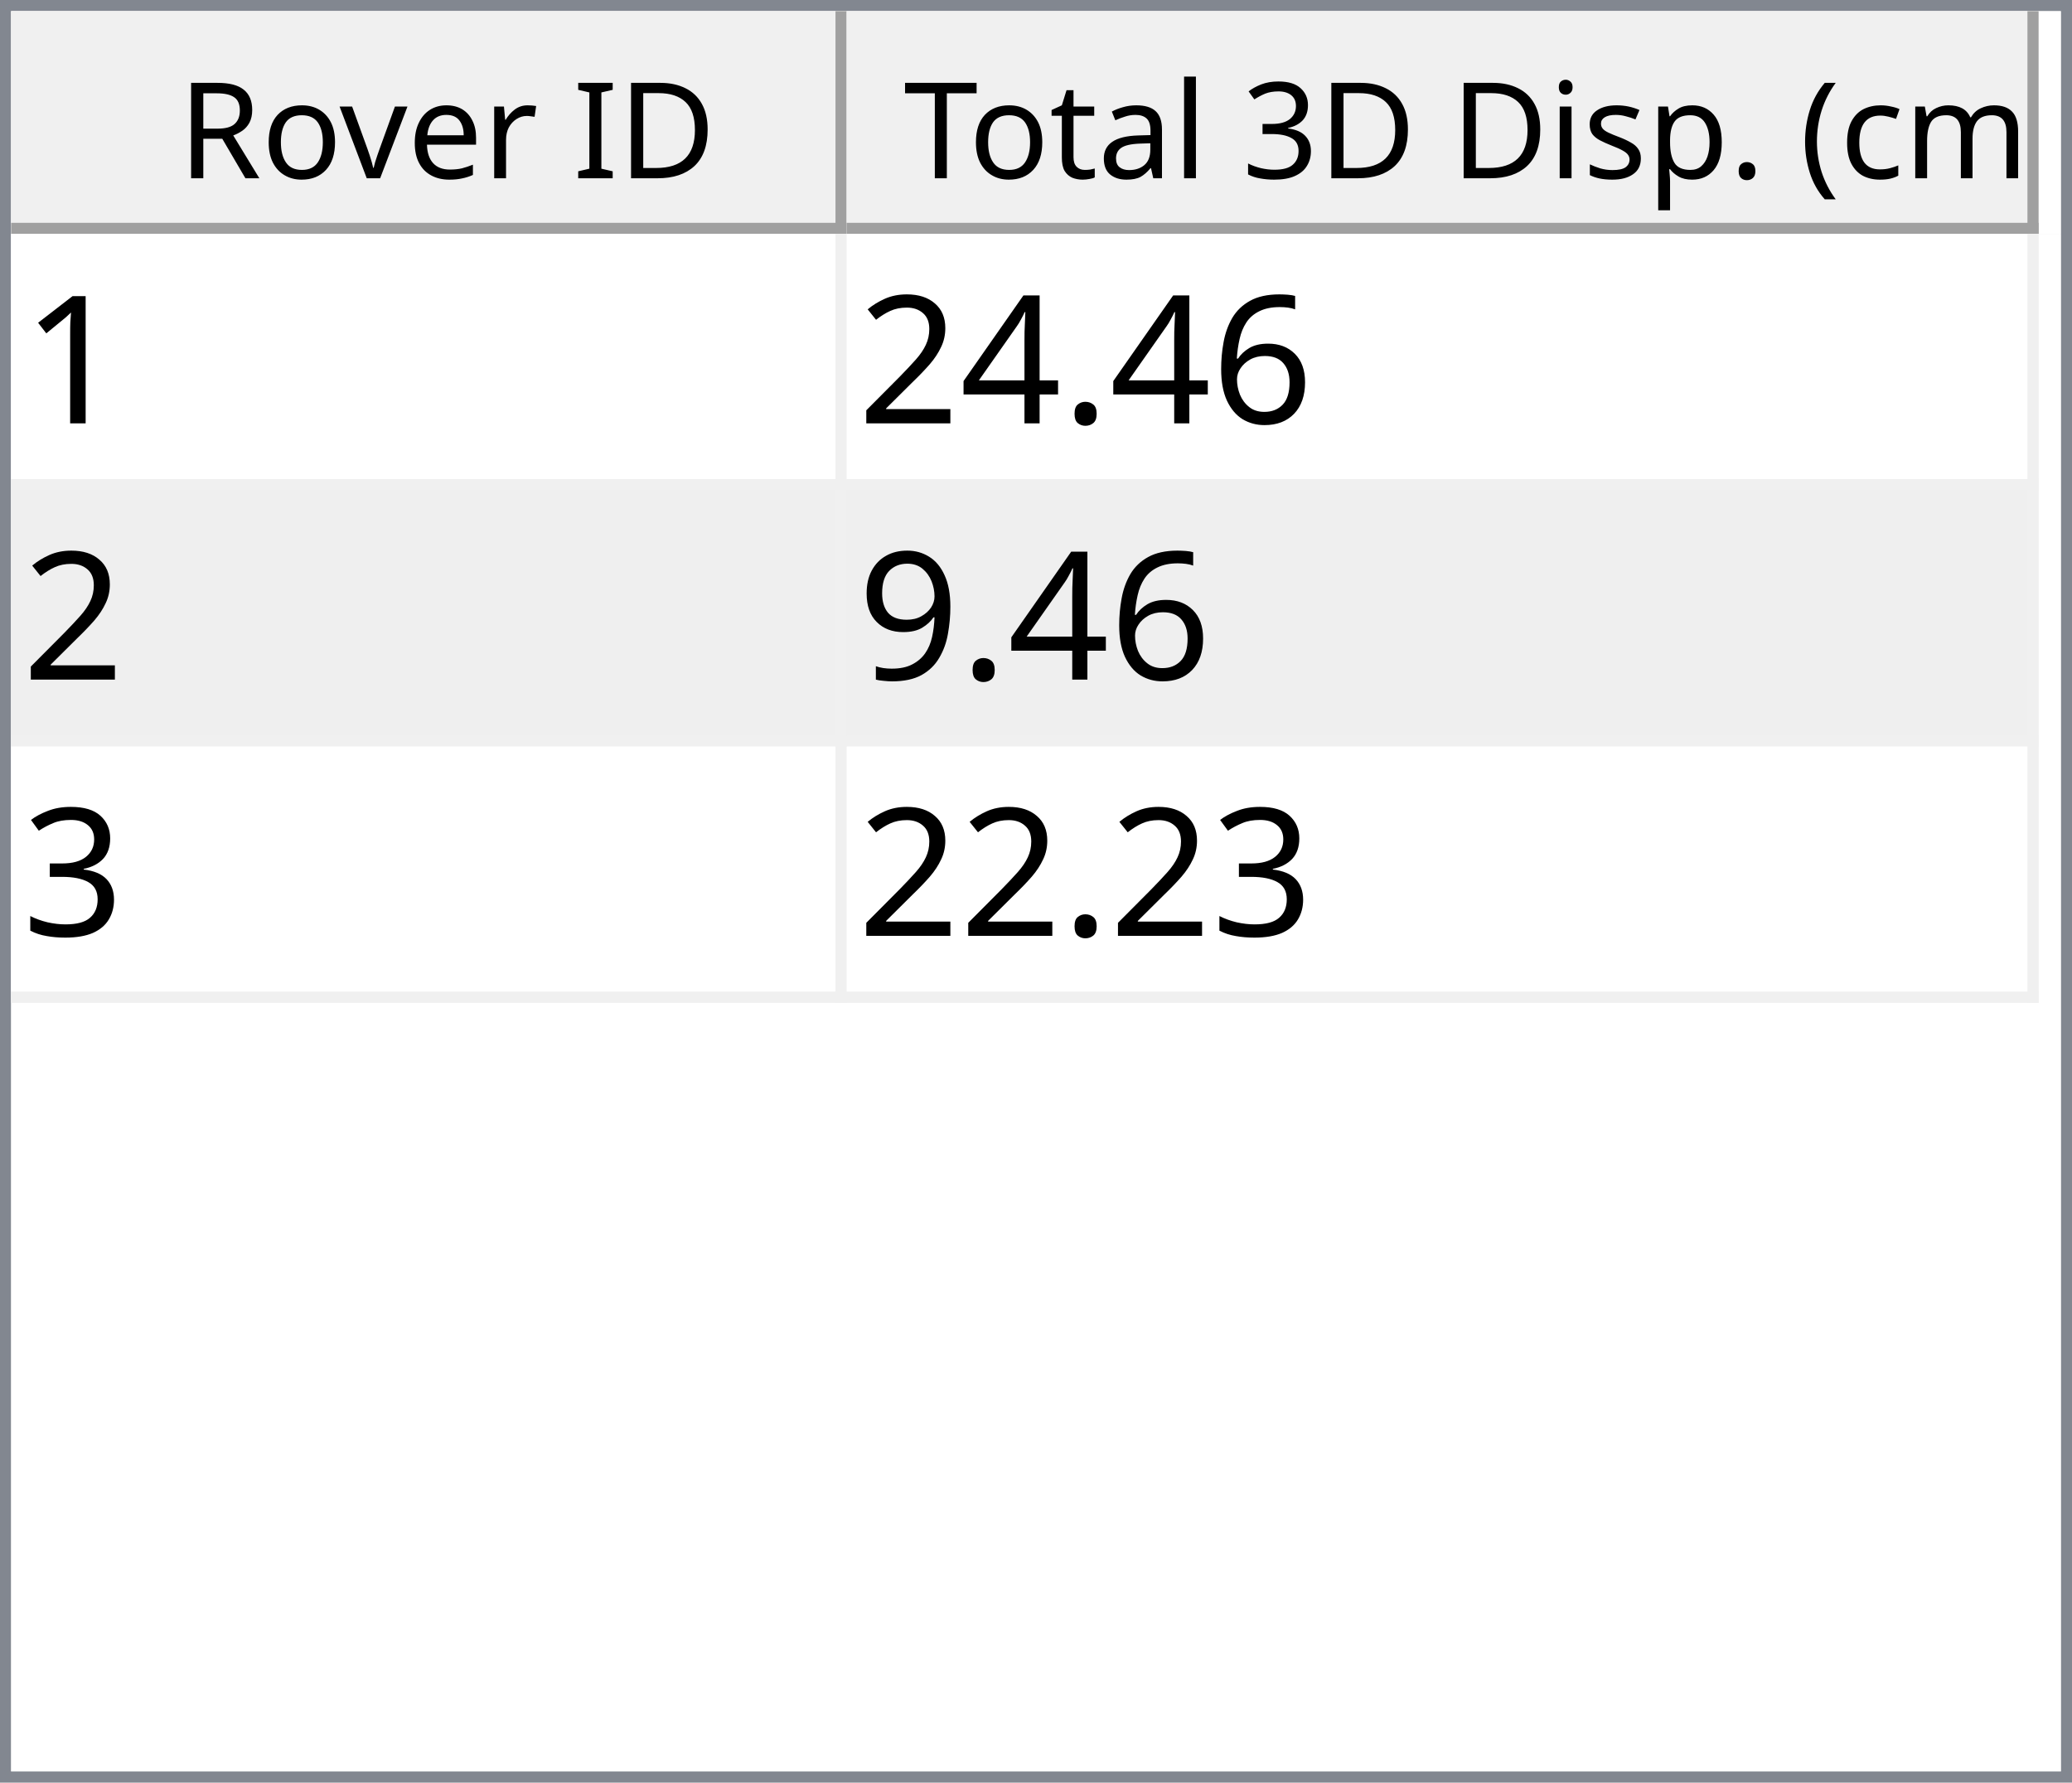
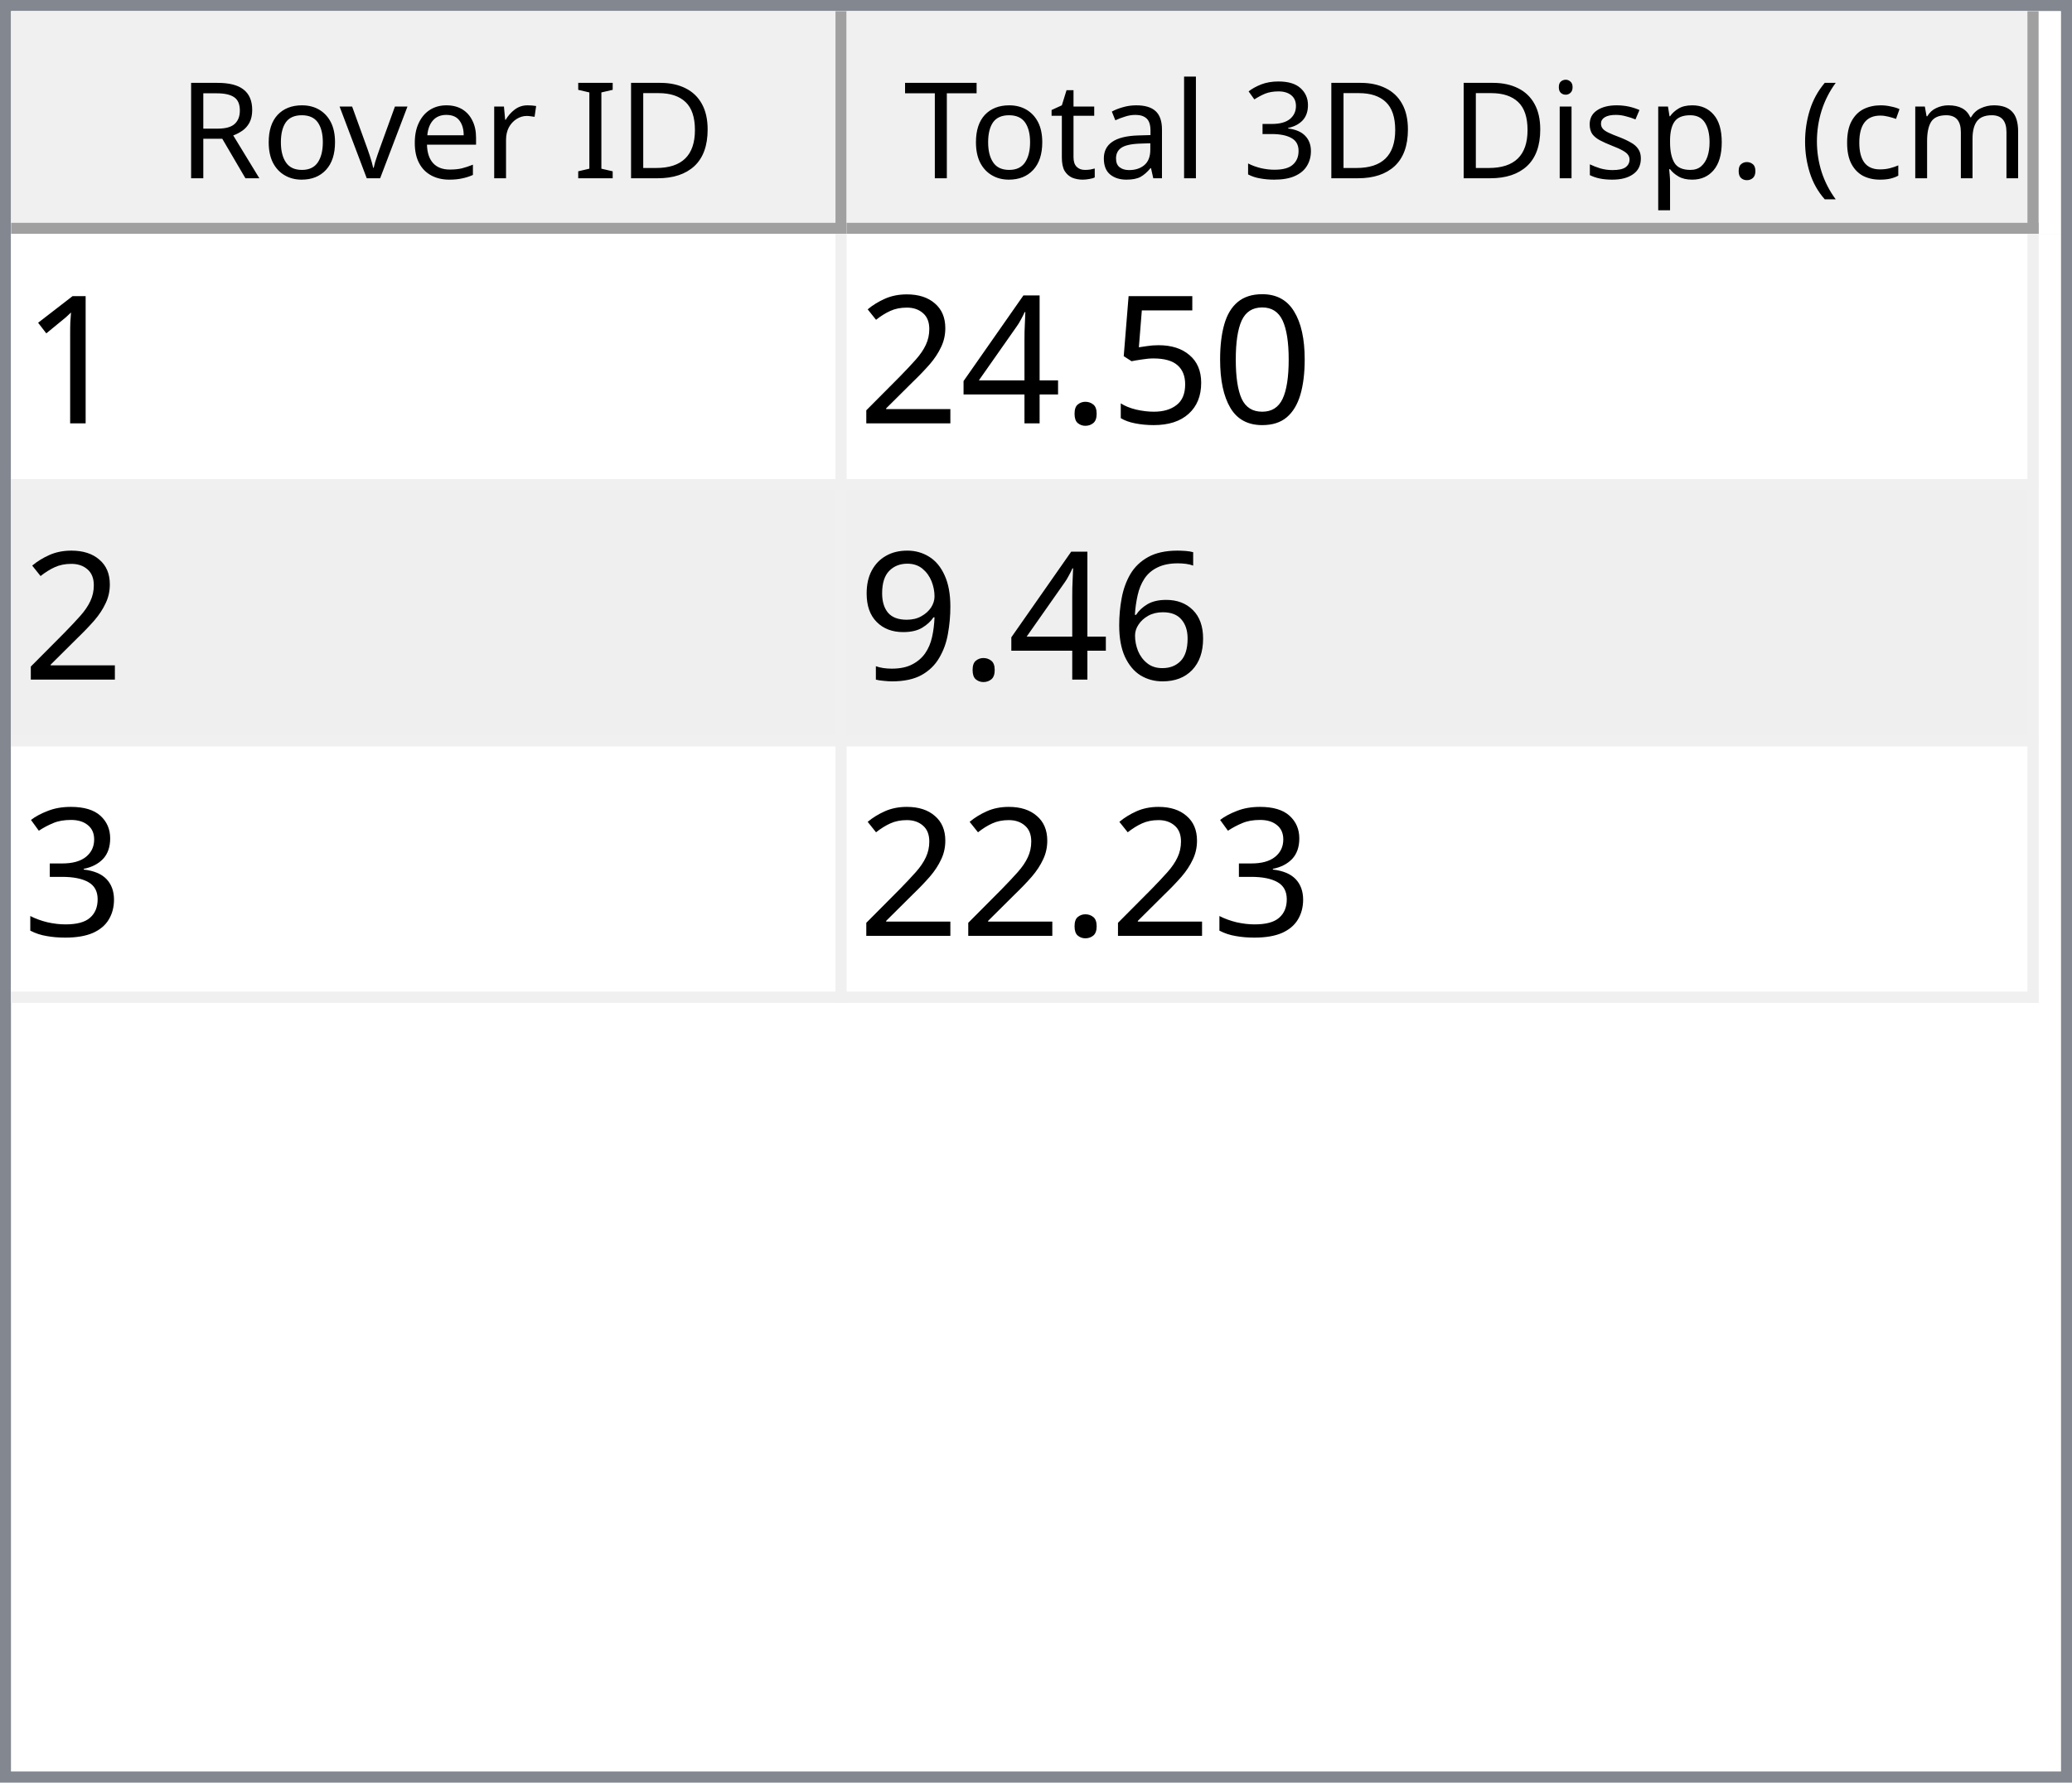
<svg xmlns="http://www.w3.org/2000/svg" style="fill-opacity:1; color-rendering:auto; color-interpolation:auto; text-rendering:auto; stroke:black; stroke-linecap:square; stroke-miterlimit:10; shape-rendering:auto; stroke-opacity:1; fill:black; stroke-dasharray:none; font-weight:normal; stroke-width:1; font-family:'Dialog'; font-style:normal; stroke-linejoin:miter; font-size:12px; stroke-dashoffset:0; image-rendering:auto;" width="186" height="160">
  <defs id="genericDefs" />
  <g>
    <defs id="defs1">
      <clipPath clipPathUnits="userSpaceOnUse" id="clipPath1">
        <path d="M0 0 L186 0 L186 160 L0 160 L0 0 Z" />
      </clipPath>
      <clipPath clipPathUnits="userSpaceOnUse" id="clipPath2">
        <path d="M0 0 L0 160 L186 160 L186 0 Z" />
      </clipPath>
      <clipPath clipPathUnits="userSpaceOnUse" id="clipPath3">
        <path d="M0 0 L0 20 L184 20 L184 0 Z" />
      </clipPath>
      <clipPath clipPathUnits="userSpaceOnUse" id="clipPath4">
        <path d="M0 0 L0 20 L75 20 L75 0 Z" />
      </clipPath>
      <clipPath clipPathUnits="userSpaceOnUse" id="clipPath5">
        <path d="M1 1 L1 19 L74 19 L74 1 Z" />
      </clipPath>
      <clipPath clipPathUnits="userSpaceOnUse" id="clipPath6">
        <path d="M0 0 L0 18 L73 18 L73 0 Z" />
      </clipPath>
      <clipPath clipPathUnits="userSpaceOnUse" id="clipPath7">
        <path d="M-0.5 -0.5 L-0.5 19.5 L74.5 19.5 L74.5 -0.5 Z" />
      </clipPath>
      <clipPath clipPathUnits="userSpaceOnUse" id="clipPath8">
        <path d="M0 0 L0 20 L107 20 L107 0 Z" />
      </clipPath>
      <clipPath clipPathUnits="userSpaceOnUse" id="clipPath9">
        <path d="M1 1 L1 19 L106 19 L106 1 Z" />
      </clipPath>
      <clipPath clipPathUnits="userSpaceOnUse" id="clipPath10">
        <path d="M0 0 L0 18 L105 18 L105 0 Z" />
      </clipPath>
      <clipPath clipPathUnits="userSpaceOnUse" id="clipPath11">
        <path d="M-0.5 -0.5 L-0.5 19.5 L106.5 19.5 L106.5 -0.5 Z" />
      </clipPath>
      <clipPath clipPathUnits="userSpaceOnUse" id="clipPath12">
        <path d="M0 0 L0 138 L184 138 L184 0 Z" />
      </clipPath>
      <clipPath clipPathUnits="userSpaceOnUse" id="clipPath13">
        <path d="M0 0 L0 69 L182 69 L182 0 Z" />
      </clipPath>
      <clipPath clipPathUnits="userSpaceOnUse" id="clipPath14">
        <path d="M-0.5 -0.5 L-0.5 68.5 L181.5 68.5 L181.5 -0.5 Z" />
      </clipPath>
      <clipPath clipPathUnits="userSpaceOnUse" id="clipPath15">
        <path d="M0 0 L0 22 L74 22 L74 0 Z" />
      </clipPath>
      <clipPath clipPathUnits="userSpaceOnUse" id="clipPath16">
        <path d="M0 0 L0 22 L106 22 L106 0 Z" />
      </clipPath>
      <font horiz-adv-x="64.551" id="font1">
        <font-face ascent="107.91" descent="25.098" units-per-em="100" style="font-style:normal; font-family:Segoe UI; font-weight:normal;" />
        <missing-glyph horiz-adv-x="64.551" d="M8.109 0 L8.109 68.266 L56.453 68.266 L56.453 0 L8.109 0 ZM15.328 7.234 L49.219 7.234 L49.219 61.031 L15.328 61.031 L15.328 7.234 Z" />
        <glyph unicode="D" horiz-adv-x="70.117" d="M9.188 0 L9.188 70.016 L28.516 70.016 Q65.531 70.016 65.531 35.891 Q65.531 19.672 55.25 9.836 Q44.969 0 27.734 0 L9.188 0 ZM17.391 62.594 L17.391 7.422 L27.828 7.422 Q41.609 7.422 49.273 14.797 Q56.938 22.172 56.938 35.688 Q56.938 62.594 28.328 62.594 L17.391 62.594 Z" />
        <glyph unicode="I" horiz-adv-x="26.611" d="M17.391 0 L9.188 0 L9.188 70.016 L17.391 70.016 L17.391 0 Z" />
        <glyph unicode=" " horiz-adv-x="27.393" d="" />
        <glyph unicode="r" horiz-adv-x="34.766" d="M34.188 41.891 Q32.078 43.5 28.125 43.5 Q23 43.5 19.555 38.672 Q16.109 33.844 16.109 25.484 L16.109 0 L8.109 0 L8.109 50 L16.109 50 L16.109 39.703 L16.312 39.703 Q18.016 44.969 21.531 47.922 Q25.047 50.875 29.391 50.875 Q32.516 50.875 34.188 50.203 L34.188 41.891 Z" />
        <glyph unicode="e" horiz-adv-x="52.295" d="M48.297 23 L12.984 23 Q13.188 14.656 17.484 10.109 Q21.781 5.562 29.297 5.562 Q37.75 5.562 44.828 11.141 L44.828 3.609 Q38.234 -1.172 27.391 -1.172 Q16.797 -1.172 10.742 5.641 Q4.688 12.453 4.688 24.812 Q4.688 36.469 11.305 43.82 Q17.922 51.172 27.734 51.172 Q37.547 51.172 42.922 44.828 Q48.297 38.484 48.297 27.203 L48.297 23 ZM40.094 29.781 Q40.047 36.719 36.75 40.578 Q33.453 44.438 27.594 44.438 Q21.922 44.438 17.969 40.383 Q14.016 36.328 13.094 29.781 L40.094 29.781 Z" />
        <glyph unicode="v" horiz-adv-x="47.9" d="M47.406 50 L27.484 0 L19.625 0 L0.688 50 L9.469 50 L22.172 13.672 Q23.578 9.672 23.922 6.688 L24.125 6.688 Q24.609 10.453 25.688 13.484 L38.969 50 L47.406 50 Z" />
        <glyph unicode="o" horiz-adv-x="58.594" d="M29 -1.172 Q17.922 -1.172 11.305 5.836 Q4.688 12.844 4.688 24.422 Q4.688 37.016 11.57 44.094 Q18.453 51.172 30.172 51.172 Q41.359 51.172 47.633 44.289 Q53.906 37.406 53.906 25.203 Q53.906 13.234 47.141 6.031 Q40.375 -1.172 29 -1.172 ZM29.594 44.438 Q21.875 44.438 17.383 39.188 Q12.891 33.938 12.891 24.703 Q12.891 15.828 17.43 10.695 Q21.969 5.562 29.594 5.562 Q37.359 5.562 41.531 10.594 Q45.703 15.625 45.703 24.906 Q45.703 34.281 41.531 39.359 Q37.359 44.438 29.594 44.438 Z" />
        <glyph unicode="R" horiz-adv-x="59.814" d="M59.375 0 L49.609 0 L37.891 19.625 Q36.281 22.359 34.766 24.289 Q33.25 26.219 31.664 27.438 Q30.078 28.656 28.25 29.219 Q26.422 29.781 24.125 29.781 L17.391 29.781 L17.391 0 L9.188 0 L9.188 70.016 L30.078 70.016 Q34.672 70.016 38.555 68.867 Q42.438 67.719 45.289 65.375 Q48.141 63.031 49.758 59.547 Q51.375 56.062 51.375 51.375 Q51.375 47.703 50.273 44.656 Q49.172 41.609 47.148 39.211 Q45.125 36.812 42.266 35.133 Q39.406 33.453 35.844 32.516 L35.844 32.328 Q37.594 31.547 38.891 30.547 Q40.188 29.547 41.359 28.18 Q42.531 26.812 43.68 25.078 Q44.828 23.344 46.234 21.047 L59.375 0 ZM17.391 62.594 L17.391 37.203 L28.516 37.203 Q31.594 37.203 34.203 38.133 Q36.812 39.062 38.719 40.797 Q40.625 42.531 41.703 45.047 Q42.781 47.562 42.781 50.688 Q42.781 56.297 39.141 59.445 Q35.5 62.594 28.609 62.594 L17.391 62.594 Z" />
        <glyph unicode=")" horiz-adv-x="30.176" d="M8.297 -15.922 L1.172 -15.922 Q16.406 2.344 16.406 26.812 Q16.406 51.469 1.078 70.016 L8.297 70.016 Q23.531 52.156 23.531 26.703 Q23.531 1.375 8.297 -15.922 Z" />
        <glyph unicode="m" horiz-adv-x="86.133" d="M79.109 0 L71.094 0 L71.094 28.719 Q71.094 37.016 68.531 40.727 Q65.969 44.438 59.906 44.438 Q54.781 44.438 51.195 39.75 Q47.609 35.062 47.609 28.516 L47.609 0 L39.594 0 L39.594 29.688 Q39.594 44.438 28.219 44.438 Q22.953 44.438 19.531 40.016 Q16.109 35.594 16.109 28.516 L16.109 0 L8.109 0 L8.109 50 L16.109 50 L16.109 42.094 L16.312 42.094 Q21.625 51.172 31.844 51.172 Q36.969 51.172 40.773 48.312 Q44.578 45.453 46 40.828 Q51.562 51.172 62.594 51.172 Q79.109 51.172 79.109 30.812 L79.109 0 Z" />
        <glyph unicode="c" horiz-adv-x="46.191" d="M42.188 2.297 Q36.422 -1.172 28.516 -1.172 Q17.828 -1.172 11.258 5.789 Q4.688 12.75 4.688 23.828 Q4.688 36.188 11.766 43.68 Q18.844 51.172 30.672 51.172 Q37.25 51.172 42.281 48.734 L42.281 40.531 Q36.719 44.438 30.375 44.438 Q22.703 44.438 17.797 38.945 Q12.891 33.453 12.891 24.516 Q12.891 15.719 17.508 10.641 Q22.125 5.562 29.891 5.562 Q36.422 5.562 42.188 9.906 L42.188 2.297 Z" />
        <glyph unicode="(" horiz-adv-x="30.176" d="M29.109 -15.922 L21.969 -15.922 Q6.844 1.375 6.844 26.703 Q6.844 52.156 21.969 70.016 L29.203 70.016 Q13.875 51.469 13.875 26.812 Q13.875 2.344 29.109 -15.922 Z" />
        <glyph unicode="." horiz-adv-x="21.68" d="M10.891 -1.078 Q8.641 -1.078 7.055 0.539 Q5.469 2.156 5.469 4.391 Q5.469 6.641 7.055 8.273 Q8.641 9.906 10.891 9.906 Q13.188 9.906 14.797 8.273 Q16.406 6.641 16.406 4.391 Q16.406 2.156 14.797 0.539 Q13.188 -1.078 10.891 -1.078 Z" />
        <glyph unicode="p" horiz-adv-x="58.789" d="M16.312 7.234 L16.109 7.234 L16.109 -23 L8.109 -23 L8.109 50 L16.109 50 L16.109 41.219 L16.312 41.219 Q22.219 51.172 33.594 51.172 Q43.266 51.172 48.688 44.461 Q54.109 37.75 54.109 26.469 Q54.109 13.922 48 6.375 Q41.891 -1.172 31.297 -1.172 Q21.578 -1.172 16.312 7.234 ZM16.109 27.391 L16.109 20.406 Q16.109 14.203 20.141 9.883 Q24.172 5.562 30.375 5.562 Q37.641 5.562 41.773 11.133 Q45.906 16.703 45.906 26.609 Q45.906 34.969 42.047 39.703 Q38.188 44.438 31.594 44.438 Q24.609 44.438 20.359 39.578 Q16.109 34.719 16.109 27.391 Z" />
        <glyph unicode="s" horiz-adv-x="42.432" d="M5.078 1.812 L5.078 10.406 Q11.625 5.562 19.484 5.562 Q30.031 5.562 30.031 12.594 Q30.031 14.594 29.125 15.992 Q28.219 17.391 26.68 18.461 Q25.141 19.531 23.07 20.383 Q21 21.234 18.609 22.172 Q15.281 23.484 12.766 24.828 Q10.25 26.172 8.57 27.859 Q6.891 29.547 6.031 31.695 Q5.172 33.844 5.172 36.719 Q5.172 40.234 6.789 42.945 Q8.406 45.656 11.086 47.484 Q13.766 49.312 17.211 50.242 Q20.656 51.172 24.312 51.172 Q30.812 51.172 35.938 48.922 L35.938 40.828 Q30.422 44.438 23.25 44.438 Q21 44.438 19.195 43.922 Q17.391 43.406 16.094 42.477 Q14.797 41.547 14.086 40.258 Q13.375 38.969 13.375 37.406 Q13.375 35.453 14.086 34.133 Q14.797 32.812 16.164 31.789 Q17.531 30.766 19.484 29.938 Q21.438 29.109 23.922 28.125 Q27.25 26.859 29.883 25.516 Q32.516 24.172 34.375 22.484 Q36.234 20.797 37.234 18.602 Q38.234 16.406 38.234 13.375 Q38.234 9.672 36.602 6.938 Q34.969 4.203 32.234 2.398 Q29.5 0.594 25.93 -0.289 Q22.359 -1.172 18.453 -1.172 Q10.75 -1.172 5.078 1.812 Z" />
        <glyph unicode="i" horiz-adv-x="24.219" d="M12.203 62.703 Q10.062 62.703 8.547 64.164 Q7.031 65.625 7.031 67.875 Q7.031 70.125 8.547 71.609 Q10.062 73.094 12.203 73.094 Q14.406 73.094 15.945 71.609 Q17.484 70.125 17.484 67.875 Q17.484 65.719 15.945 64.211 Q14.406 62.703 12.203 62.703 ZM16.109 0 L8.109 0 L8.109 50 L16.109 50 L16.109 0 Z" />
        <glyph unicode="3" horiz-adv-x="53.906" d="M46.531 19.828 Q46.531 15.094 44.75 11.211 Q42.969 7.328 39.719 4.57 Q36.469 1.812 31.93 0.297 Q27.391 -1.219 21.922 -1.219 Q11.922 -1.219 6 2.594 L6 11.188 Q13.094 5.609 22.219 5.609 Q25.875 5.609 28.828 6.539 Q31.781 7.469 33.906 9.227 Q36.031 10.984 37.18 13.477 Q38.328 15.969 38.328 19.094 Q38.328 32.812 18.797 32.812 L12.984 32.812 L12.984 39.594 L18.5 39.594 Q35.797 39.594 35.797 52.484 Q35.797 64.406 22.609 64.406 Q15.188 64.406 8.688 59.422 L8.688 67.188 Q15.375 71.188 24.609 71.188 Q29 71.188 32.57 69.969 Q36.141 68.75 38.68 66.555 Q41.219 64.359 42.609 61.281 Q44 58.203 44 54.5 Q44 40.672 30.031 36.719 L30.031 36.531 Q33.594 36.141 36.625 34.797 Q39.656 33.453 41.852 31.305 Q44.047 29.156 45.289 26.25 Q46.531 23.344 46.531 19.828 Z" />
        <glyph unicode="l" horiz-adv-x="24.219" d="M16.109 0 L8.109 0 L8.109 74.031 L16.109 74.031 L16.109 0 Z" />
        <glyph unicode="a" horiz-adv-x="50.879" d="M43.891 0 L35.891 0 L35.891 7.812 L35.688 7.812 Q30.469 -1.172 20.312 -1.172 Q12.844 -1.172 8.617 2.781 Q4.391 6.734 4.391 13.281 Q4.391 27.297 20.906 29.594 L35.891 31.688 Q35.891 44.438 25.594 44.438 Q16.547 44.438 9.281 38.281 L9.281 46.484 Q16.656 51.172 26.266 51.172 Q43.891 51.172 43.891 32.516 L43.891 0 ZM35.891 25.297 L23.828 23.641 Q18.266 22.859 15.43 20.875 Q12.594 18.891 12.594 13.875 Q12.594 10.203 15.211 7.883 Q17.828 5.562 22.172 5.562 Q28.125 5.562 32.008 9.742 Q35.891 13.922 35.891 20.312 L35.891 25.297 Z" />
        <glyph unicode="t" horiz-adv-x="33.887" d="M31.297 0.484 Q28.469 -1.078 23.828 -1.078 Q10.688 -1.078 10.688 13.578 L10.688 43.172 L2.094 43.172 L2.094 50 L10.688 50 L10.688 62.203 L18.703 64.797 L18.703 50 L31.297 50 L31.297 43.172 L18.703 43.172 L18.703 14.984 Q18.703 9.969 20.414 7.82 Q22.125 5.672 26.078 5.672 Q29.109 5.672 31.297 7.328 L31.297 0.484 Z" />
        <glyph unicode="T" horiz-adv-x="52.393" d="M50.594 62.594 L30.375 62.594 L30.375 0 L22.172 0 L22.172 62.594 L2 62.594 L2 70.016 L50.594 70.016 L50.594 62.594 Z" />
      </font>
      <font horiz-adv-x="75.0" id="font2">
        <font-face ascent="100.537" descent="21.973" units-per-em="100" style="font-style:normal; font-family:sans-serif; font-weight:normal;" />
        <missing-glyph horiz-adv-x="75.0" d="M12.5 0 L12.5 62.5 L62.5 62.5 L62.5 0 L12.5 0 ZM14.062 1.562 L60.938 1.562 L60.938 60.938 L14.062 60.938 L14.062 1.562 Z" />
        <glyph unicode="1" horiz-adv-x="55.615" d="M37.25 0 L28.469 0 L28.469 56 Q25.297 52.984 20.141 49.953 Q14.984 46.922 10.891 45.406 L10.891 53.906 Q18.266 57.375 23.781 62.305 Q29.297 67.234 31.594 71.875 L37.25 71.875 L37.25 0 Z" />
-         <glyph unicode="6" horiz-adv-x="55.615" d="M49.75 54.047 L41.016 53.375 Q39.844 58.547 37.703 60.891 Q34.125 64.656 28.906 64.656 Q24.703 64.656 21.531 62.312 Q17.391 59.281 14.992 53.469 Q12.594 47.656 12.5 36.922 Q15.672 41.75 20.266 44.094 Q24.859 46.438 29.891 46.438 Q38.672 46.438 44.852 39.969 Q51.031 33.5 51.031 23.25 Q51.031 16.5 48.125 10.719 Q45.219 4.938 40.141 1.859 Q35.062 -1.219 28.609 -1.219 Q17.625 -1.219 10.695 6.859 Q3.766 14.938 3.766 33.5 Q3.766 54.25 11.422 63.672 Q18.109 71.875 29.438 71.875 Q37.891 71.875 43.289 67.141 Q48.688 62.406 49.75 54.047 ZM13.875 23.188 Q13.875 18.656 15.797 14.508 Q17.719 10.359 21.188 8.18 Q24.656 6 28.469 6 Q34.031 6 38.039 10.492 Q42.047 14.984 42.047 22.703 Q42.047 30.125 38.086 34.398 Q34.125 38.672 28.125 38.672 Q22.172 38.672 18.023 34.398 Q13.875 30.125 13.875 23.188 Z" />
+         <glyph unicode="0" horiz-adv-x="55.615" d="M4.156 35.297 Q4.156 48 6.766 55.742 Q9.375 63.484 14.523 67.68 Q19.672 71.875 27.484 71.875 Q33.25 71.875 37.594 69.555 Q41.938 67.234 44.773 62.867 Q47.609 58.5 49.219 52.227 Q50.828 45.953 50.828 35.297 Q50.828 22.703 48.242 14.969 Q45.656 7.234 40.508 3.008 Q35.359 -1.219 27.484 -1.219 Q17.141 -1.219 11.234 6.203 Q4.156 15.141 4.156 35.297 ZM13.188 35.297 Q13.188 17.672 17.312 11.836 Q21.438 6 27.484 6 Q33.547 6 37.672 11.859 Q41.797 17.719 41.797 35.297 Q41.797 52.984 37.672 58.789 Q33.547 64.594 27.391 64.594 Q21.344 64.594 17.719 59.469 Q13.188 52.938 13.188 35.297 Z" />
+         <glyph unicode="5" horiz-adv-x="55.615" d="M4.156 18.75 L13.375 19.531 Q14.406 12.797 18.141 9.398 Q21.875 6 27.156 6 Q33.5 6 37.891 10.789 Q42.281 15.578 42.281 23.484 Q42.281 31 38.062 35.352 Q33.844 39.703 27 39.703 Q22.75 39.703 19.336 37.773 Q15.922 35.844 13.969 32.766 L5.719 33.844 L12.641 70.609 L48.25 70.609 L48.25 62.203 L19.672 62.203 L15.828 42.969 Q22.266 47.469 29.344 47.469 Q38.719 47.469 45.164 40.969 Q51.609 34.469 51.609 24.266 Q51.609 14.547 45.953 7.469 Q39.062 -1.219 27.156 -1.219 Q17.391 -1.219 11.211 4.25 Q5.031 9.719 4.156 18.75 Z" />
        <glyph unicode="." horiz-adv-x="27.783" d="M9.078 0 L9.078 10.016 L19.094 10.016 L19.094 0 L9.078 0 Z" />
        <glyph unicode="4" horiz-adv-x="55.615" d="M32.328 0 L32.328 17.141 L1.266 17.141 L1.266 25.203 L33.938 71.578 L41.109 71.578 L41.109 25.203 L50.781 25.203 L50.781 17.141 L41.109 17.141 L41.109 0 L32.328 0 ZM32.328 25.203 L32.328 57.469 L9.906 25.203 L32.328 25.203 Z" />
        <glyph unicode="2" horiz-adv-x="55.615" d="M50.344 8.453 L50.344 0 L3.031 0 Q2.938 3.172 4.047 6.109 Q5.859 10.938 9.836 15.625 Q13.812 20.312 21.344 26.469 Q33.016 36.031 37.117 41.625 Q41.219 47.219 41.219 52.203 Q41.219 57.422 37.477 61.008 Q33.734 64.594 27.734 64.594 Q21.391 64.594 17.578 60.789 Q13.766 56.984 13.719 50.25 L4.688 51.172 Q5.609 61.281 11.664 66.578 Q17.719 71.875 27.938 71.875 Q38.234 71.875 44.242 66.164 Q50.25 60.453 50.25 52 Q50.25 47.703 48.492 43.555 Q46.734 39.406 42.656 34.812 Q38.578 30.219 29.109 22.219 Q21.188 15.578 18.945 13.211 Q16.703 10.844 15.234 8.453 L50.344 8.453 Z" />
+         <glyph unicode="6" horiz-adv-x="55.615" d="M49.75 54.047 L41.016 53.375 Q39.844 58.547 37.703 60.891 Q34.125 64.656 28.906 64.656 Q24.703 64.656 21.531 62.312 Q17.391 59.281 14.992 53.469 Q12.594 47.656 12.5 36.922 Q15.672 41.75 20.266 44.094 Q24.859 46.438 29.891 46.438 Q38.672 46.438 44.852 39.969 Q51.031 33.5 51.031 23.25 Q51.031 16.5 48.125 10.719 Q45.219 4.938 40.141 1.859 Q35.062 -1.219 28.609 -1.219 Q17.625 -1.219 10.695 6.859 Q3.766 14.938 3.766 33.5 Q3.766 54.25 11.422 63.672 Q18.109 71.875 29.438 71.875 Q37.891 71.875 43.289 67.141 Q48.688 62.406 49.75 54.047 ZM13.875 23.188 Q13.875 18.656 15.797 14.508 Q17.719 10.359 21.188 8.18 Q24.656 6 28.469 6 Q34.031 6 38.039 10.492 Q42.047 14.984 42.047 22.703 Q42.047 30.125 38.086 34.398 Q34.125 38.672 28.125 38.672 Q22.172 38.672 18.023 34.398 Q13.875 30.125 13.875 23.188 Z" />
        <glyph unicode="9" horiz-adv-x="55.615" d="M5.469 16.547 L13.922 17.328 Q14.984 11.375 18.016 8.688 Q21.047 6 25.781 6 Q29.828 6 32.883 7.859 Q35.938 9.719 37.891 12.82 Q39.844 15.922 41.164 21.195 Q42.484 26.469 42.484 31.938 Q42.484 32.516 42.438 33.688 Q39.797 29.5 35.234 26.883 Q30.672 24.266 25.344 24.266 Q16.453 24.266 10.305 30.711 Q4.156 37.156 4.156 47.703 Q4.156 58.594 10.578 65.234 Q17 71.875 26.656 71.875 Q33.641 71.875 39.43 68.117 Q45.219 64.359 48.219 57.398 Q51.219 50.438 51.219 37.25 Q51.219 23.531 48.242 15.406 Q45.266 7.281 39.383 3.031 Q33.5 -1.219 25.594 -1.219 Q17.188 -1.219 11.867 3.445 Q6.547 8.109 5.469 16.547 ZM41.453 48.141 Q41.453 55.719 37.43 60.156 Q33.406 64.594 27.734 64.594 Q21.875 64.594 17.531 59.812 Q13.188 55.031 13.188 47.406 Q13.188 40.578 17.312 36.305 Q21.438 32.031 27.484 32.031 Q33.594 32.031 37.523 36.305 Q41.453 40.578 41.453 48.141 Z" />
        <glyph unicode="3" horiz-adv-x="55.615" d="M4.203 18.891 L12.984 20.062 Q14.5 12.594 18.141 9.297 Q21.781 6 27 6 Q33.203 6 37.477 10.297 Q41.75 14.594 41.75 20.953 Q41.75 27 37.797 30.93 Q33.844 34.859 27.734 34.859 Q25.25 34.859 21.531 33.891 L22.516 41.609 Q23.391 41.5 23.922 41.5 Q29.547 41.5 34.039 44.43 Q38.531 47.359 38.531 53.469 Q38.531 58.297 35.258 61.477 Q31.984 64.656 26.812 64.656 Q21.688 64.656 18.266 61.43 Q14.844 58.203 13.875 51.766 L5.078 53.328 Q6.688 62.156 12.398 67.016 Q18.109 71.875 26.609 71.875 Q32.469 71.875 37.398 69.359 Q42.328 66.844 44.945 62.5 Q47.562 58.156 47.562 53.266 Q47.562 48.641 45.07 44.828 Q42.578 41.016 37.703 38.766 Q44.047 37.312 47.562 32.695 Q51.078 28.078 51.078 21.141 Q51.078 11.766 44.242 5.25 Q37.406 -1.266 26.953 -1.266 Q17.531 -1.266 11.305 4.352 Q5.078 9.969 4.203 18.891 Z" />
      </font>
    </defs>
    <g style="fill:white; stroke:white;">
      <rect x="0" y="0" width="186" style="clip-path:url(#clipPath1); stroke:none;" height="160" />
    </g>
    <g style="fill:white; text-rendering:optimizeSpeed; color-rendering:optimizeSpeed; image-rendering:optimizeSpeed; shape-rendering:crispEdges; stroke:white; color-interpolation:sRGB;">
      <rect x="0" width="186" height="160" y="0" style="stroke:none;" />
      <path style="stroke:none;" d="M0 160 L186 160 L186 0 L0 0 Z" />
    </g>
    <g style="fill:rgb(240,240,240); font-family:'Segoe UI'; stroke:rgb(240,240,240);">
      <rect x="0" y="0" width="186" style="clip-path:url(#clipPath2); stroke:none;" height="160" />
    </g>
    <g style="fill:rgb(130,135,144); font-family:'Segoe UI'; stroke:rgb(130,135,144);">
      <path d="M0 0 L186 0 L186 160 L0 160 L0 0 ZM1 1 L185 1 L185 159 L1 159 L1 1 Z" style="fill-rule:evenodd; clip-path:url(#clipPath2); stroke:none;" />
    </g>
    <g style="fill:white; font-family:'Segoe UI'; stroke:white;" transform="translate(1,1)">
      <rect x="0" y="0" width="184" style="clip-path:url(#clipPath3); stroke:none;" height="20" />
    </g>
    <g style="fill:rgb(240,240,240); font-family:'Segoe UI'; stroke:rgb(240,240,240);" transform="translate(1,1)">
      <rect x="0" y="0" width="75" style="clip-path:url(#clipPath4); stroke:none;" height="20" />
    </g>
    <g style="font-family:'Segoe UI';" transform="translate(2,2)">
      <text x="14" xml:space="preserve" y="14" style="clip-path:url(#clipPath6); stroke:none;">Rover ID</text>
    </g>
    <g style="fill:rgb(160,160,160); font-family:'Segoe UI'; stroke:rgb(160,160,160); stroke-linejoin:bevel;" transform="translate(1.5,1.5)">
      <line x1="74" x2="74" y1="0" style="fill:none; clip-path:url(#clipPath7);" y2="19" />
    </g>
    <g style="fill:rgb(160,160,160); font-family:'Segoe UI'; stroke:rgb(160,160,160); stroke-linejoin:bevel;" transform="matrix(1,0,0,1,1,1) translate(0.5,0.5)">
      <line x1="0" x2="74" y1="19" style="fill:none; clip-path:url(#clipPath7);" y2="19" />
    </g>
    <g style="fill:rgb(240,240,240); font-family:'Segoe UI'; stroke:rgb(240,240,240);" transform="translate(76,1)">
      <rect x="0" y="0" width="107" style="clip-path:url(#clipPath8); stroke:none;" height="20" />
    </g>
    <g style="font-family:'Segoe UI';" transform="translate(77,2)">
      <text x="1" xml:space="preserve" y="14" style="clip-path:url(#clipPath10); stroke:none;"> Total 3D Disp. (cm)</text>
    </g>
    <g style="fill:rgb(160,160,160); font-family:'Segoe UI'; stroke:rgb(160,160,160); stroke-linejoin:bevel;" transform="translate(76.5,1.5)">
      <line x1="106" x2="106" y1="0" style="fill:none; clip-path:url(#clipPath11);" y2="19" />
    </g>
    <g style="fill:rgb(160,160,160); font-family:'Segoe UI'; stroke:rgb(160,160,160); stroke-linejoin:bevel;" transform="matrix(1,0,0,1,76,1) translate(0.5,0.5)">
      <line x1="0" x2="106" y1="19" style="fill:none; clip-path:url(#clipPath11);" y2="19" />
    </g>
    <g style="fill:white; font-family:'Segoe UI'; stroke:white;" transform="translate(1,21)">
      <rect x="0" y="0" width="184" style="clip-path:url(#clipPath12); stroke:none;" height="138" />
    </g>
    <g style="fill:rgb(240,240,240); font-size:16px; font-family:sans-serif; stroke:rgb(240,240,240);" transform="translate(1,21)">
      <rect x="0" y="0" width="182" style="clip-path:url(#clipPath13); stroke:none;" height="69" />
      <line transform="translate(0.5,0.5)" x1="0" x2="181" y1="22" style="clip-path:url(#clipPath14); fill:none; stroke-linejoin:bevel;" y2="22" />
    </g>
    <g transform="matrix(1,0,0,1,1,21) translate(0.5,0.5)" style="fill:rgb(240,240,240); font-size:16px; font-family:sans-serif; stroke:rgb(240,240,240); stroke-linejoin:bevel;">
      <line x1="0" x2="181" y1="45" style="fill:none; clip-path:url(#clipPath14);" y2="45" />
    </g>
    <g transform="matrix(1,0,0,1,1,21) translate(0.5,0.5)" style="fill:rgb(240,240,240); font-size:16px; font-family:sans-serif; stroke:rgb(240,240,240); stroke-linejoin:bevel;">
      <line x1="0" x2="181" y1="68" style="fill:none; clip-path:url(#clipPath14);" y2="68" />
    </g>
    <g transform="matrix(1,0,0,1,1,21) translate(0.5,0.5)" style="fill:rgb(240,240,240); font-size:16px; font-family:sans-serif; stroke:rgb(240,240,240); stroke-linejoin:bevel;">
      <line x1="74" x2="74" y1="0" style="fill:none; clip-path:url(#clipPath14);" y2="68" />
    </g>
    <g transform="matrix(1,0,0,1,1,21) translate(0.5,0.5)" style="fill:rgb(240,240,240); font-size:16px; font-family:sans-serif; stroke:rgb(240,240,240); stroke-linejoin:bevel;">
      <line x1="181" x2="181" y1="0" style="fill:none; clip-path:url(#clipPath14);" y2="68" />
    </g>
    <g style="fill:white; font-size:16px; font-family:sans-serif; stroke:white;" transform="matrix(1,0,0,1,1,21)">
      <rect x="0" y="0" width="74" style="clip-path:url(#clipPath15); stroke:none;" height="22" />
      <text x="1" y="17" style="fill:black; clip-path:url(#clipPath15); stroke:none;" xml:space="preserve">1</text>
    </g>
    <g style="fill:white; font-size:16px; font-family:sans-serif; stroke:white;" transform="matrix(1,0,0,1,1,21) translate(75,0)">
      <rect x="0" y="0" width="106" style="clip-path:url(#clipPath16); stroke:none;" height="22" />
-       <text x="1" y="17" style="fill:black; clip-path:url(#clipPath16); stroke:none;" xml:space="preserve">24.46</text>
+       <text x="1" y="17" style="fill:black; clip-path:url(#clipPath16); stroke:none;" xml:space="preserve">24.50</text>
    </g>
    <g style="fill:rgb(239,239,239); font-size:16px; font-family:sans-serif; stroke:rgb(239,239,239);" transform="matrix(1,0,0,1,1,21) translate(0,23)">
      <rect x="0" y="0" width="74" style="clip-path:url(#clipPath15); stroke:none;" height="22" />
      <text x="1" y="17" style="fill:black; clip-path:url(#clipPath15); stroke:none;" xml:space="preserve">2</text>
    </g>
    <g style="fill:rgb(239,239,239); font-size:16px; font-family:sans-serif; stroke:rgb(239,239,239);" transform="matrix(1,0,0,1,1,21) translate(75,23)">
      <rect x="0" y="0" width="106" style="clip-path:url(#clipPath16); stroke:none;" height="22" />
      <text x="1" y="17" style="fill:black; clip-path:url(#clipPath16); stroke:none;" xml:space="preserve">9.46</text>
    </g>
    <g style="fill:white; font-size:16px; font-family:sans-serif; stroke:white;" transform="matrix(1,0,0,1,1,21) translate(0,46)">
      <rect x="0" y="0" width="74" style="clip-path:url(#clipPath15); stroke:none;" height="22" />
      <text x="1" y="17" style="fill:black; clip-path:url(#clipPath15); stroke:none;" xml:space="preserve">3</text>
    </g>
    <g style="fill:white; font-size:16px; font-family:sans-serif; stroke:white;" transform="matrix(1,0,0,1,1,21) translate(75,46)">
      <rect x="0" y="0" width="106" style="clip-path:url(#clipPath16); stroke:none;" height="22" />
      <text x="1" y="17" style="fill:black; clip-path:url(#clipPath16); stroke:none;" xml:space="preserve">22.23</text>
    </g>
  </g>
</svg>
